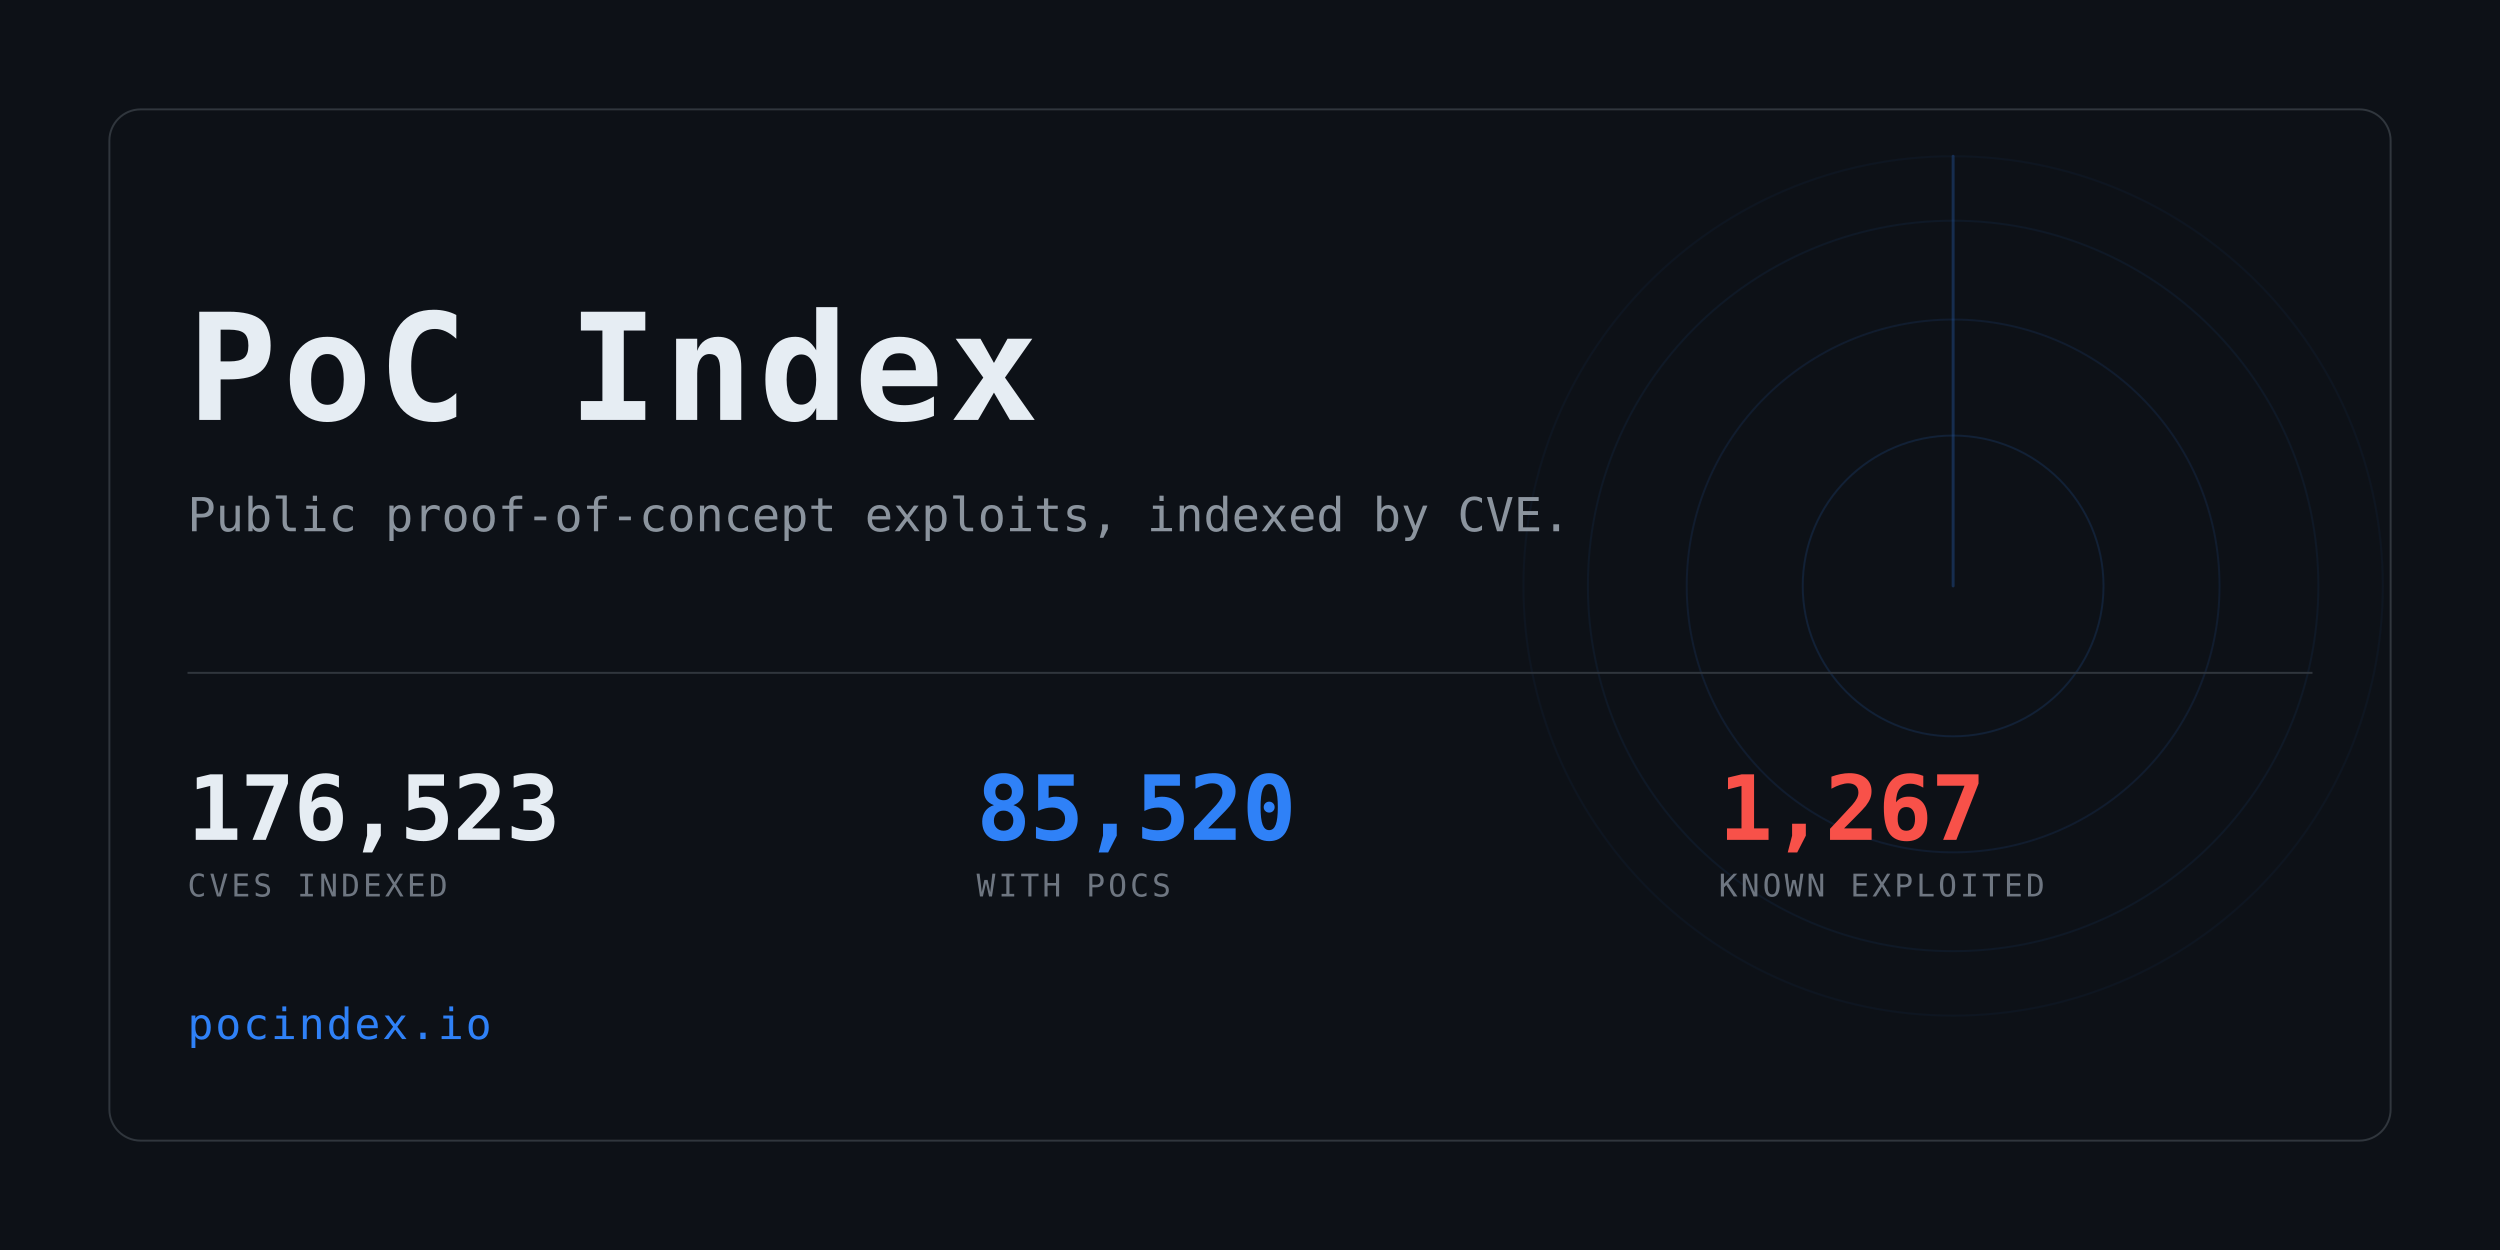
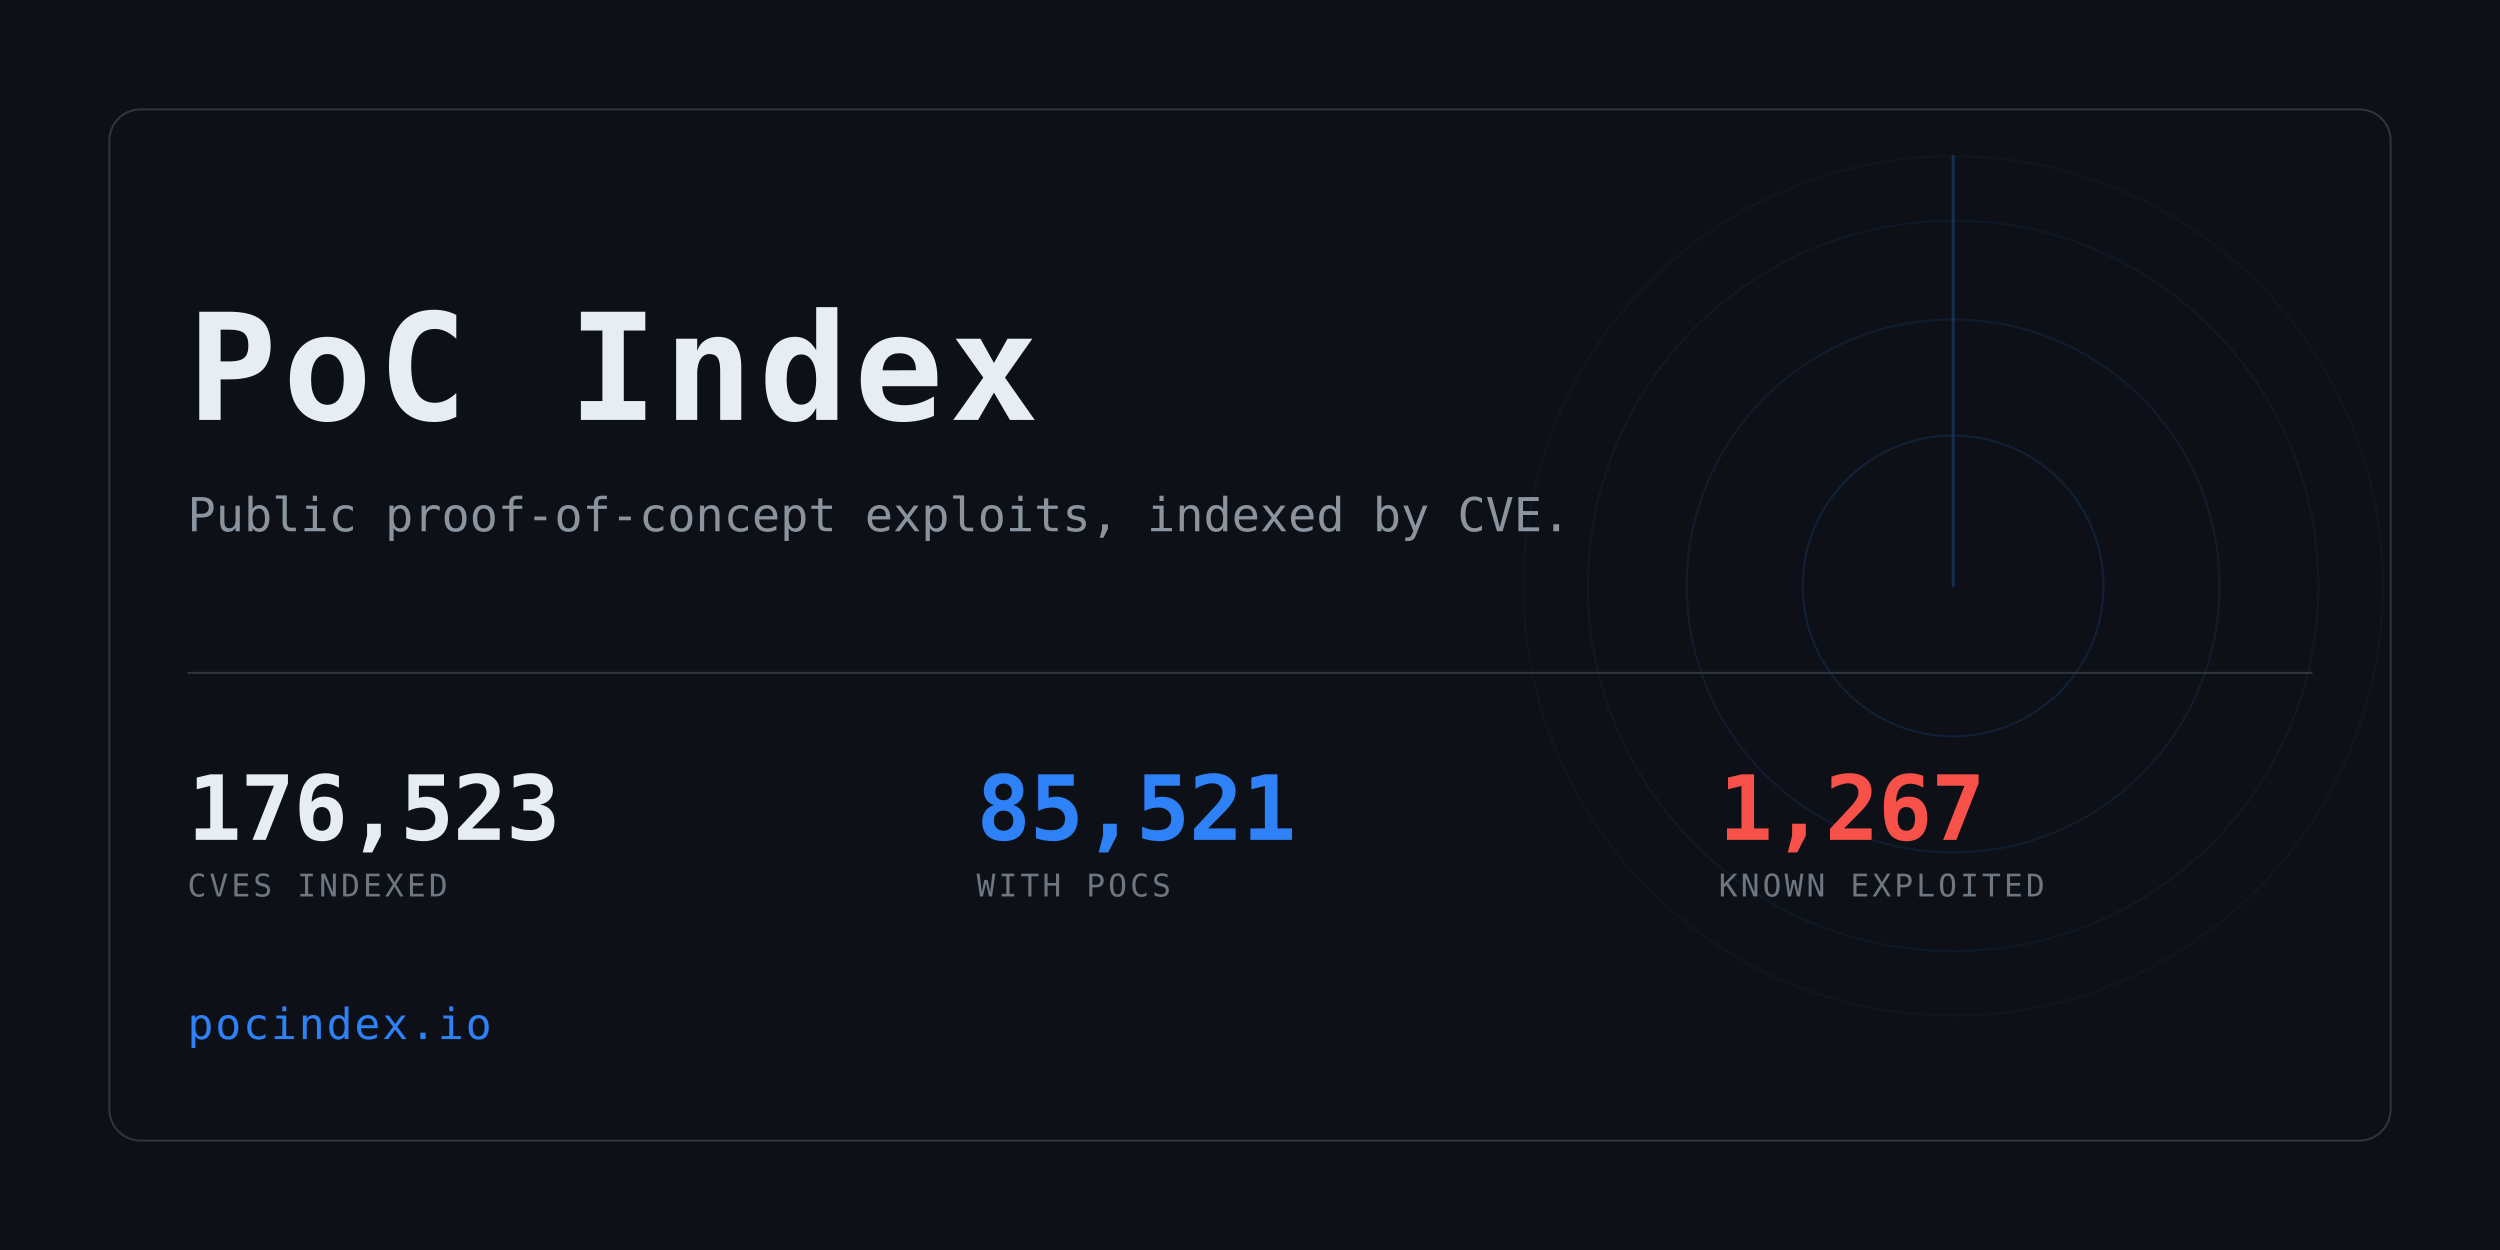
<svg xmlns="http://www.w3.org/2000/svg" width="1280" height="640" viewBox="0 0 1280 640" role="img" aria-label="PoC Index">
  <clipPath id="card">
    <rect x="56" y="56" width="1168" height="528" rx="16" />
  </clipPath>
  <rect width="1280" height="640" fill="#0d1117" />
  <g clip-path="url(#card)" opacity="0.6">
    <g>
      <circle cx="1000" cy="300" r="77.0" fill="none" stroke="#2f81f7" stroke-width="1" opacity="0.234" />
      <circle cx="1000" cy="300" r="136.4" fill="none" stroke="#2f81f7" stroke-width="1" opacity="0.169" />
      <circle cx="1000" cy="300" r="187.0" fill="none" stroke="#2f81f7" stroke-width="1" opacity="0.117" />
      <circle cx="1000" cy="300" r="220.0" fill="none" stroke="#2f81f7" stroke-width="1" opacity="0.078" />
      <line x1="1000" y1="300" x2="1000" y2="80.0" stroke="#2f81f7" stroke-width="1.5" stroke-linecap="round" opacity="0.416">
        <animateTransform attributeName="transform" type="rotate" from="0 1000 300" to="360 1000 300" dur="8s" repeatCount="indefinite" />
      </line>
    </g>
  </g>
  <rect x="56" y="56" width="1168" height="528" rx="16" fill="none" stroke="#30363d" />
  <text x="96" y="215" font-family="ui-monospace,SFMono-Regular,Menlo,Consolas,monospace" font-size="76" font-weight="700" fill="#e6edf3" letter-spacing="3">PoC Index</text>
  <text x="96" y="272" font-family="ui-monospace,SFMono-Regular,Menlo,Consolas,monospace" font-size="24" fill="#8b949e">
    Public proof-of-concept exploits, indexed by CVE.</text>
  <rect x="96" y="344" width="1088" height="1" fill="#30363d" />
  <text x="96" y="430" font-family="ui-monospace,SFMono-Regular,Menlo,Consolas,monospace" font-size="46" font-weight="700" fill="#e6edf3" letter-spacing="-0.5">176,523</text>
  <text x="96" y="459" font-family="ui-monospace,SFMono-Regular,Menlo,Consolas,monospace" font-size="16" fill="#6e7681" letter-spacing="1.6">CVES INDEXED</text>
-   <text x="500" y="430" font-family="ui-monospace,SFMono-Regular,Menlo,Consolas,monospace" font-size="46" font-weight="700" fill="#2f81f7" letter-spacing="-0.5">85,520</text>
+   <text x="500" y="430" font-family="ui-monospace,SFMono-Regular,Menlo,Consolas,monospace" font-size="46" font-weight="700" fill="#2f81f7" letter-spacing="-0.5">85,521</text>
  <text x="500" y="459" font-family="ui-monospace,SFMono-Regular,Menlo,Consolas,monospace" font-size="16" fill="#6e7681" letter-spacing="1.6">WITH POCS</text>
  <text x="880" y="430" font-family="ui-monospace,SFMono-Regular,Menlo,Consolas,monospace" font-size="46" font-weight="700" fill="#f85149" letter-spacing="-0.5">1,267</text>
  <text x="880" y="459" font-family="ui-monospace,SFMono-Regular,Menlo,Consolas,monospace" font-size="16" fill="#6e7681" letter-spacing="1.6">KNOWN EXPLOITED</text>
  <text x="96" y="532" font-family="ui-monospace,SFMono-Regular,Menlo,Consolas,monospace" font-size="22" fill="#2f81f7" letter-spacing="1">pocindex.io</text>
</svg>
